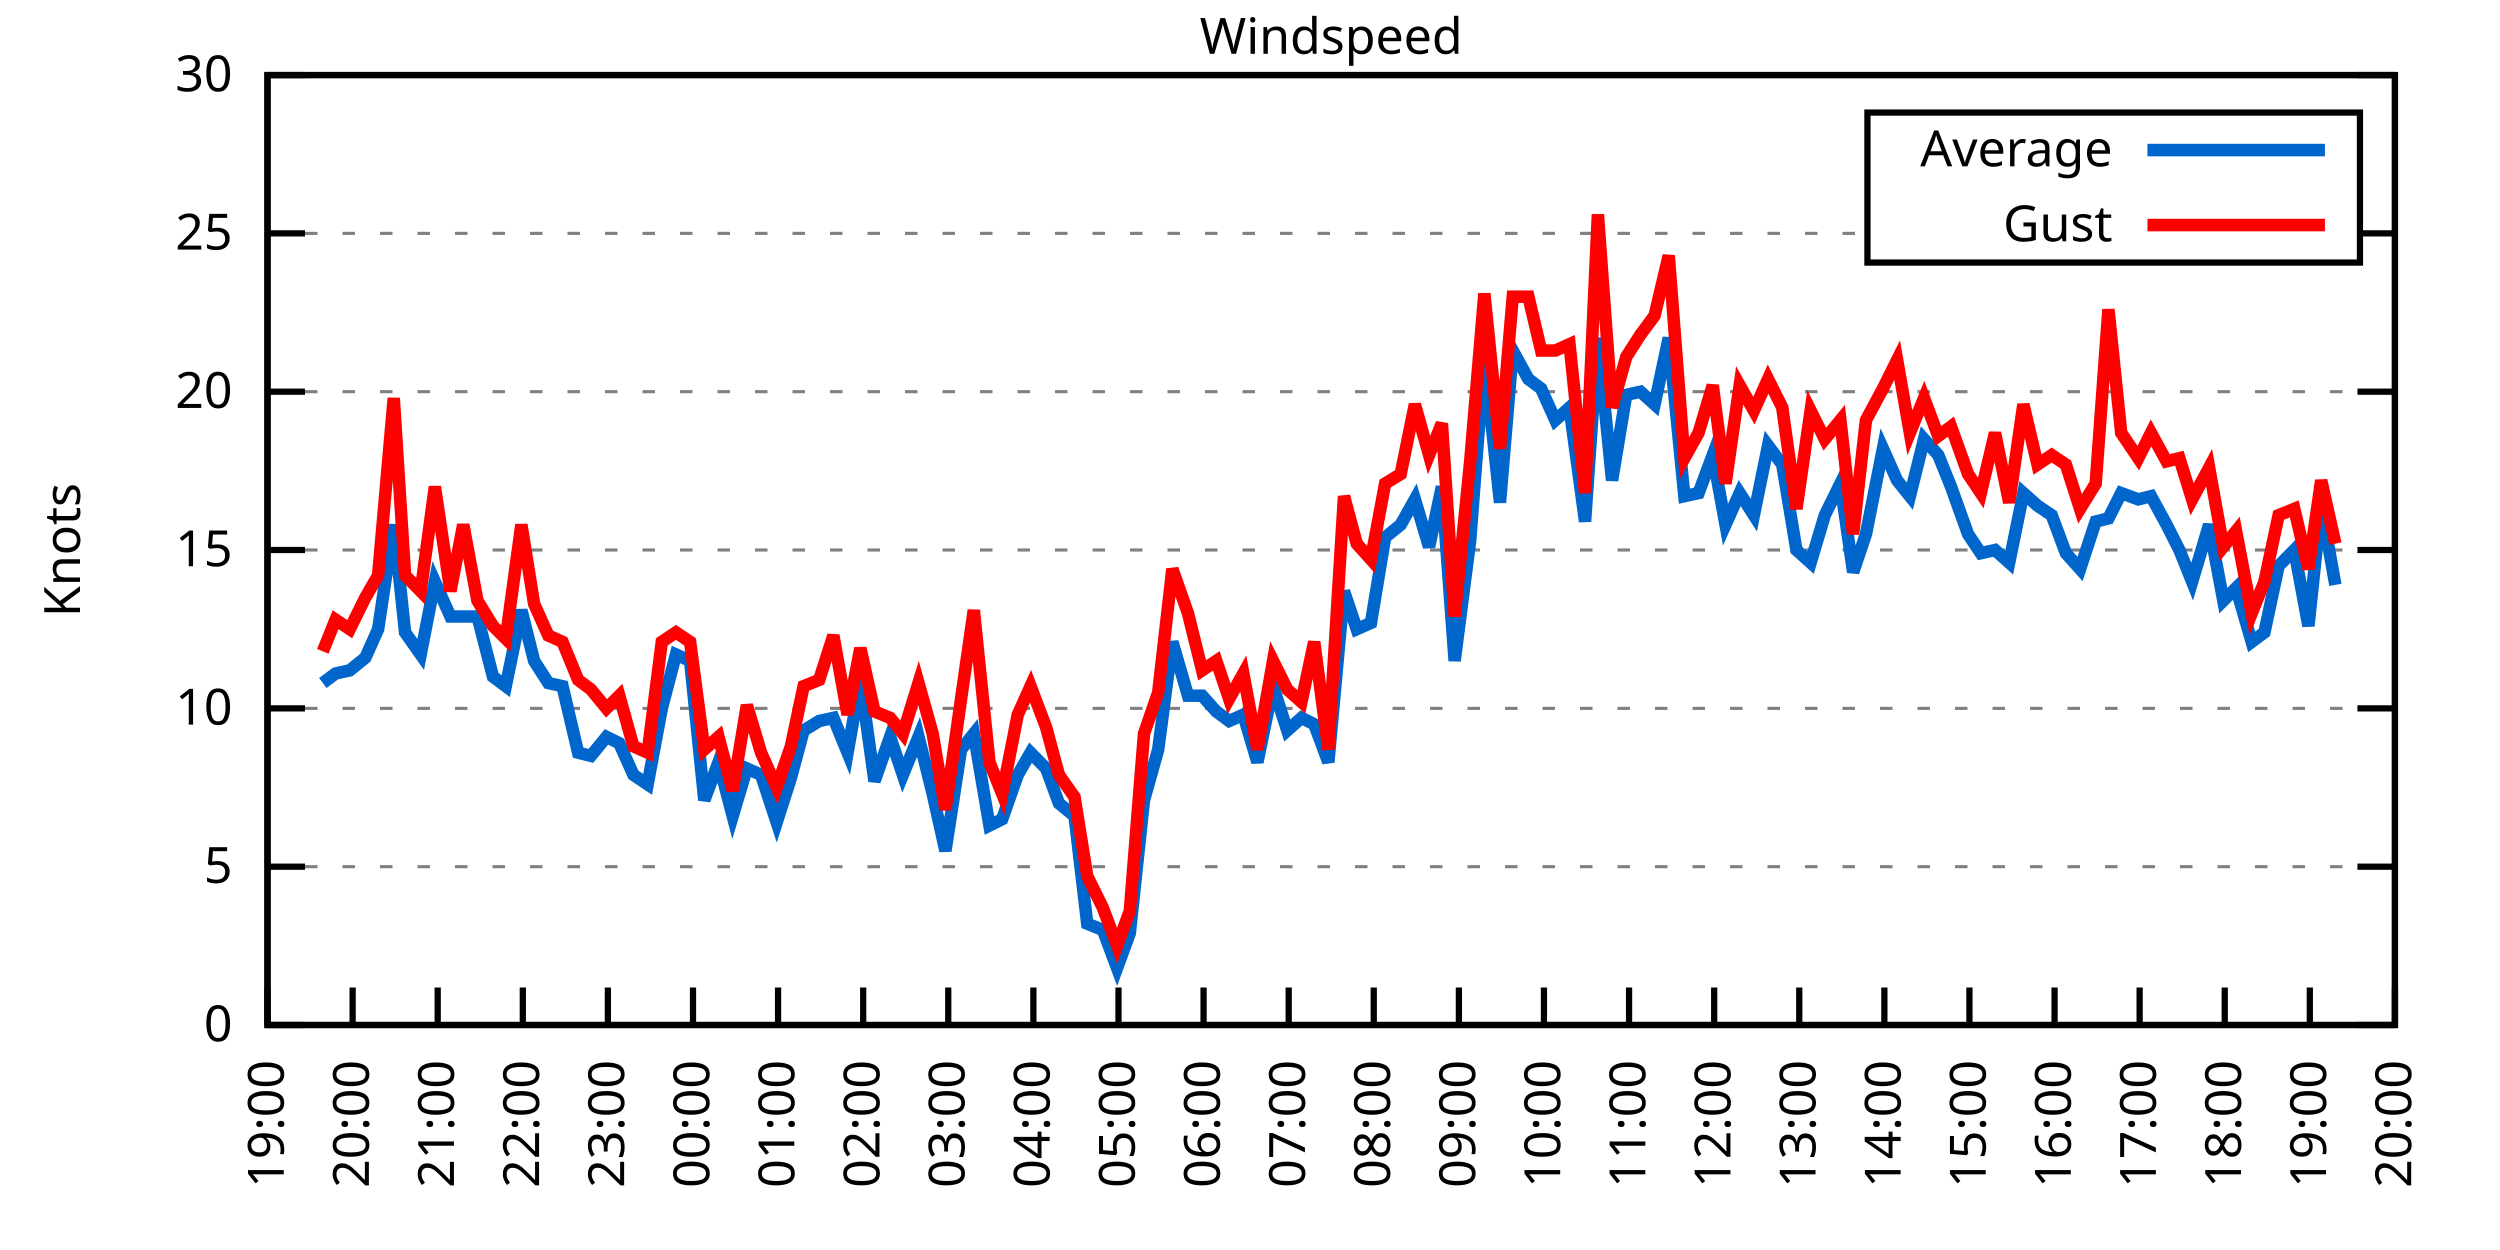
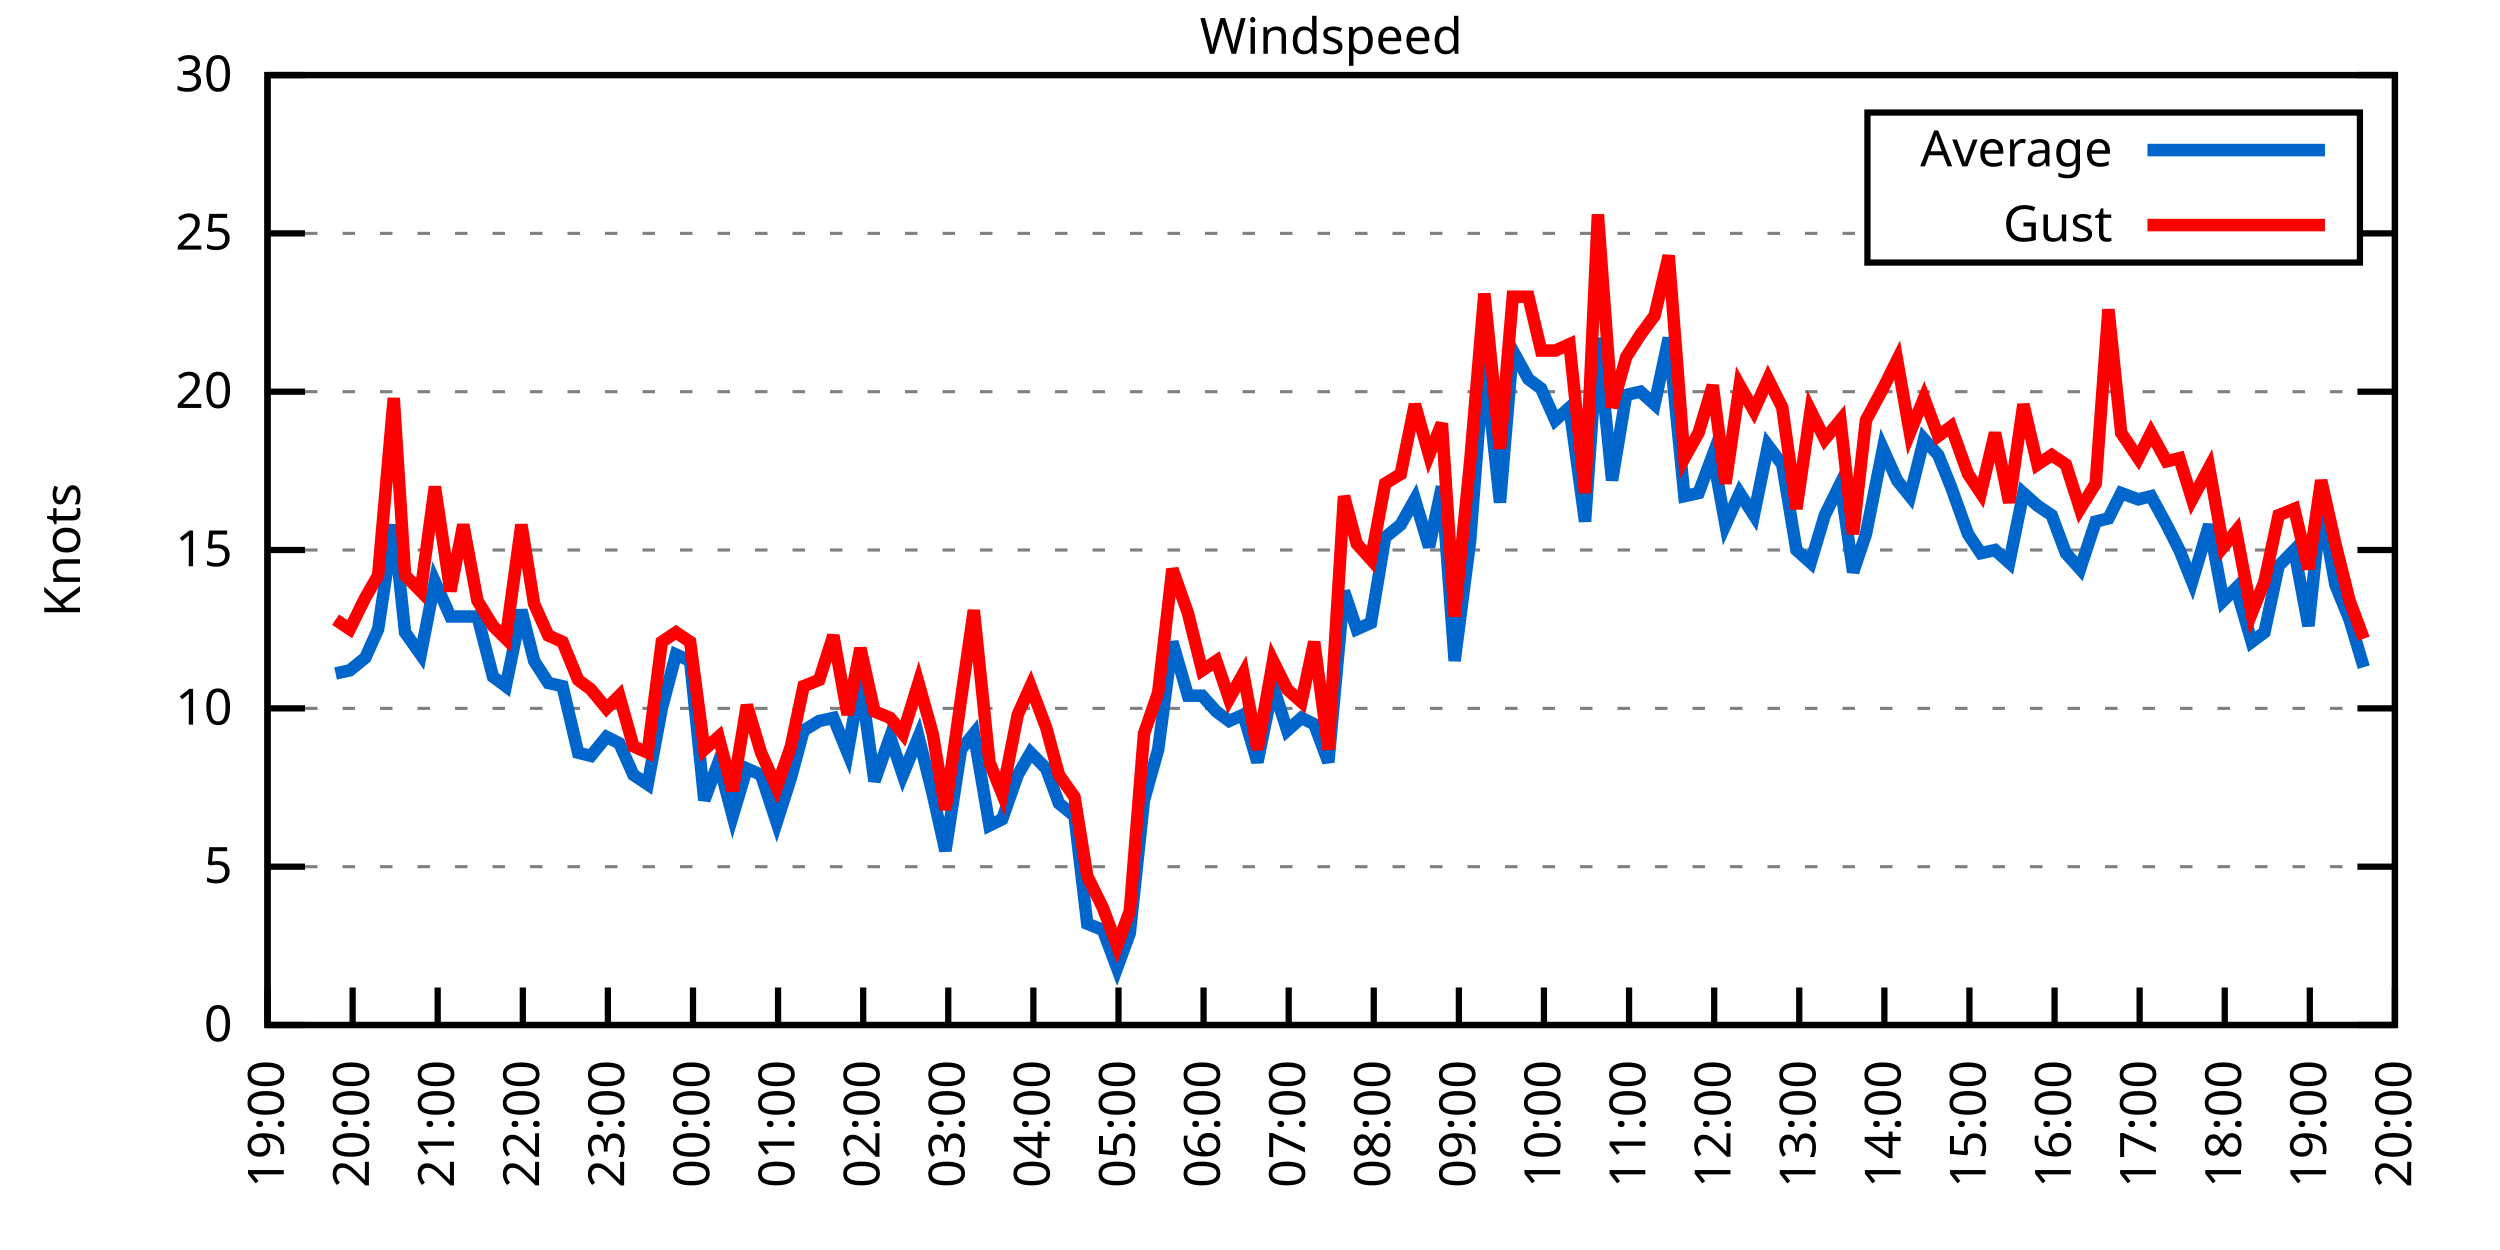
<svg xmlns="http://www.w3.org/2000/svg" xmlns:xlink="http://www.w3.org/1999/xlink" width="400" height="200" viewBox="0 0 400 200">
  <g id="gnuplot_canvas">
    <rect x="0" y="0" width="400" height="200" fill="none" />
    <defs>
      <circle id="gpDot" r="0.5" stroke-width="0.5" stroke="currentColor" />
      <path id="gpPt0" stroke-width="0.333" stroke="currentColor" d="M-1,0 h2 M0,-1 v2" />
      <path id="gpPt1" stroke-width="0.333" stroke="currentColor" d="M-1,-1 L1,1 M1,-1 L-1,1" />
      <path id="gpPt2" stroke-width="0.333" stroke="currentColor" d="M-1,0 L1,0 M0,-1 L0,1 M-1,-1 L1,1 M-1,1 L1,-1" />
      <rect id="gpPt3" stroke-width="0.333" stroke="currentColor" x="-1" y="-1" width="2" height="2" />
      <rect id="gpPt4" stroke-width="0.333" stroke="currentColor" fill="currentColor" x="-1" y="-1" width="2" height="2" />
      <circle id="gpPt5" stroke-width="0.333" stroke="currentColor" cx="0" cy="0" r="1" />
      <use xlink:href="#gpPt5" id="gpPt6" fill="currentColor" stroke="none" />
      <path id="gpPt7" stroke-width="0.333" stroke="currentColor" d="M0,-1.33 L-1.33,0.67 L1.33,0.67 z" />
      <use xlink:href="#gpPt7" id="gpPt8" fill="currentColor" stroke="none" />
      <use xlink:href="#gpPt7" id="gpPt9" stroke="currentColor" transform="rotate(180)" />
      <use xlink:href="#gpPt9" id="gpPt10" fill="currentColor" stroke="none" />
      <use xlink:href="#gpPt3" id="gpPt11" stroke="currentColor" transform="rotate(45)" />
      <use xlink:href="#gpPt11" id="gpPt12" fill="currentColor" stroke="none" />
      <path id="gpPt13" stroke-width="0.333" stroke="currentColor" d="M0,1.330 L1.265,0.411 L0.782,-1.067 L-0.782,-1.076 L-1.265,0.411 z" />
      <use xlink:href="#gpPt13" id="gpPt14" fill="currentColor" stroke="none" />
      <filter id="textbox" filterUnits="objectBoundingBox" x="0" y="0" height="1" width="1">
        <feFlood flood-color="white" flood-opacity="1" result="bgnd" />
        <feComposite in="SourceGraphic" in2="bgnd" operator="atop" />
      </filter>
      <filter id="greybox" filterUnits="objectBoundingBox" x="0" y="0" height="1" width="1">
        <feFlood flood-color="lightgrey" flood-opacity="1" result="grey" />
        <feComposite in="SourceGraphic" in2="grey" operator="atop" />
      </filter>
    </defs>
    <g fill="none" color="white" stroke="currentColor" stroke-width="1.00" stroke-linecap="butt" stroke-linejoin="miter">
</g>
    <g fill="none" color="black" stroke="currentColor" stroke-width="1.00" stroke-linecap="butt" stroke-linejoin="miter">
      <g stroke="none" shape-rendering="crispEdges">
        <polygon fill="rgb(255, 255, 255)" points="42.80,164.00 383.18,164.00 383.18,12.02 42.80,12.02 " />
      </g>
    </g>
    <g fill="none" color="black" stroke="currentColor" stroke-width="1.00" stroke-linecap="butt" stroke-linejoin="miter">
</g>
    <g fill="none" color="black" stroke="black" stroke-width="0.50" stroke-linecap="butt" stroke-linejoin="miter">
</g>
    <g fill="none" color="gray" stroke="currentColor" stroke-width="0.50" stroke-linecap="butt" stroke-linejoin="miter">
      <path stroke="gray" stroke-dasharray="2,4" class="gridline" d="M42.80,164.00 L383.19,164.00  " />
    </g>
    <g fill="none" color="gray" stroke="gray" stroke-width="1.00" stroke-linecap="butt" stroke-linejoin="miter">
</g>
    <g fill="none" color="black" stroke="currentColor" stroke-width="1.00" stroke-linecap="butt" stroke-linejoin="miter">
      <path stroke="black" d="M42.80,164.00 L48.80,164.00 M383.19,164.00 L377.19,164.00  " />
      <g transform="translate(37.20,166.60)" stroke="none" fill="black" font-family="Sans" font-size="8.00" text-anchor="end">
        <text>
          <tspan font-family="Sans"> 0</tspan>
        </text>
      </g>
    </g>
    <g fill="none" color="black" stroke="currentColor" stroke-width="1.00" stroke-linecap="butt" stroke-linejoin="miter">
</g>
    <g fill="none" color="black" stroke="black" stroke-width="0.50" stroke-linecap="butt" stroke-linejoin="miter">
</g>
    <g fill="none" color="gray" stroke="currentColor" stroke-width="0.50" stroke-linecap="butt" stroke-linejoin="miter">
      <path stroke="gray" stroke-dasharray="2,4" class="gridline" d="M42.80,138.67 L383.19,138.67  " />
    </g>
    <g fill="none" color="gray" stroke="gray" stroke-width="1.00" stroke-linecap="butt" stroke-linejoin="miter">
</g>
    <g fill="none" color="black" stroke="currentColor" stroke-width="1.00" stroke-linecap="butt" stroke-linejoin="miter">
      <path stroke="black" d="M42.80,138.67 L48.80,138.67 M383.19,138.67 L377.19,138.67  " />
      <g transform="translate(37.20,141.27)" stroke="none" fill="black" font-family="Sans" font-size="8.00" text-anchor="end">
        <text>
          <tspan font-family="Sans"> 5</tspan>
        </text>
      </g>
    </g>
    <g fill="none" color="black" stroke="currentColor" stroke-width="1.00" stroke-linecap="butt" stroke-linejoin="miter">
</g>
    <g fill="none" color="black" stroke="black" stroke-width="0.50" stroke-linecap="butt" stroke-linejoin="miter">
</g>
    <g fill="none" color="gray" stroke="currentColor" stroke-width="0.50" stroke-linecap="butt" stroke-linejoin="miter">
      <path stroke="gray" stroke-dasharray="2,4" class="gridline" d="M42.80,113.34 L383.19,113.34  " />
    </g>
    <g fill="none" color="gray" stroke="gray" stroke-width="1.00" stroke-linecap="butt" stroke-linejoin="miter">
</g>
    <g fill="none" color="black" stroke="currentColor" stroke-width="1.00" stroke-linecap="butt" stroke-linejoin="miter">
      <path stroke="black" d="M42.80,113.34 L48.80,113.34 M383.19,113.34 L377.19,113.34  " />
      <g transform="translate(37.20,115.94)" stroke="none" fill="black" font-family="Sans" font-size="8.00" text-anchor="end">
        <text>
          <tspan font-family="Sans"> 10</tspan>
        </text>
      </g>
    </g>
    <g fill="none" color="black" stroke="currentColor" stroke-width="1.00" stroke-linecap="butt" stroke-linejoin="miter">
</g>
    <g fill="none" color="black" stroke="black" stroke-width="0.50" stroke-linecap="butt" stroke-linejoin="miter">
</g>
    <g fill="none" color="gray" stroke="currentColor" stroke-width="0.50" stroke-linecap="butt" stroke-linejoin="miter">
      <path stroke="gray" stroke-dasharray="2,4" class="gridline" d="M42.80,88.00 L383.19,88.00  " />
    </g>
    <g fill="none" color="gray" stroke="gray" stroke-width="1.00" stroke-linecap="butt" stroke-linejoin="miter">
</g>
    <g fill="none" color="black" stroke="currentColor" stroke-width="1.00" stroke-linecap="butt" stroke-linejoin="miter">
      <path stroke="black" d="M42.80,88.00 L48.80,88.00 M383.19,88.00 L377.19,88.00  " />
      <g transform="translate(37.20,90.60)" stroke="none" fill="black" font-family="Sans" font-size="8.00" text-anchor="end">
        <text>
          <tspan font-family="Sans"> 15</tspan>
        </text>
      </g>
    </g>
    <g fill="none" color="black" stroke="currentColor" stroke-width="1.00" stroke-linecap="butt" stroke-linejoin="miter">
</g>
    <g fill="none" color="black" stroke="black" stroke-width="0.50" stroke-linecap="butt" stroke-linejoin="miter">
</g>
    <g fill="none" color="gray" stroke="currentColor" stroke-width="0.50" stroke-linecap="butt" stroke-linejoin="miter">
      <path stroke="gray" stroke-dasharray="2,4" class="gridline" d="M42.80,62.67 L383.19,62.67  " />
    </g>
    <g fill="none" color="gray" stroke="gray" stroke-width="1.00" stroke-linecap="butt" stroke-linejoin="miter">
</g>
    <g fill="none" color="black" stroke="currentColor" stroke-width="1.00" stroke-linecap="butt" stroke-linejoin="miter">
      <path stroke="black" d="M42.80,62.67 L48.80,62.67 M383.19,62.67 L377.19,62.67  " />
      <g transform="translate(37.20,65.27)" stroke="none" fill="black" font-family="Sans" font-size="8.00" text-anchor="end">
        <text>
          <tspan font-family="Sans"> 20</tspan>
        </text>
      </g>
    </g>
    <g fill="none" color="black" stroke="currentColor" stroke-width="1.00" stroke-linecap="butt" stroke-linejoin="miter">
</g>
    <g fill="none" color="black" stroke="black" stroke-width="0.50" stroke-linecap="butt" stroke-linejoin="miter">
</g>
    <g fill="none" color="gray" stroke="currentColor" stroke-width="0.50" stroke-linecap="butt" stroke-linejoin="miter">
      <path stroke="gray" stroke-dasharray="2,4" class="gridline" d="M42.80,37.34 L298.79,37.34 M377.59,37.34 L383.19,37.34  " />
    </g>
    <g fill="none" color="gray" stroke="gray" stroke-width="1.00" stroke-linecap="butt" stroke-linejoin="miter">
</g>
    <g fill="none" color="black" stroke="currentColor" stroke-width="1.00" stroke-linecap="butt" stroke-linejoin="miter">
      <path stroke="black" d="M42.80,37.34 L48.80,37.34 M383.19,37.34 L377.19,37.34  " />
      <g transform="translate(37.20,39.94)" stroke="none" fill="black" font-family="Sans" font-size="8.00" text-anchor="end">
        <text>
          <tspan font-family="Sans"> 25</tspan>
        </text>
      </g>
    </g>
    <g fill="none" color="black" stroke="currentColor" stroke-width="1.00" stroke-linecap="butt" stroke-linejoin="miter">
</g>
    <g fill="none" color="black" stroke="black" stroke-width="0.50" stroke-linecap="butt" stroke-linejoin="miter">
</g>
    <g fill="none" color="gray" stroke="currentColor" stroke-width="0.50" stroke-linecap="butt" stroke-linejoin="miter">
      <path stroke="gray" stroke-dasharray="2,4" class="gridline" d="M42.80,12.01 L383.19,12.01  " />
    </g>
    <g fill="none" color="gray" stroke="gray" stroke-width="1.00" stroke-linecap="butt" stroke-linejoin="miter">
</g>
    <g fill="none" color="black" stroke="currentColor" stroke-width="1.00" stroke-linecap="butt" stroke-linejoin="miter">
      <path stroke="black" d="M42.80,12.01 L48.80,12.01 M383.19,12.01 L377.19,12.01  " />
      <g transform="translate(37.20,14.61)" stroke="none" fill="black" font-family="Sans" font-size="8.00" text-anchor="end">
        <text>
          <tspan font-family="Sans"> 30</tspan>
        </text>
      </g>
    </g>
    <g fill="none" color="black" stroke="currentColor" stroke-width="1.00" stroke-linecap="butt" stroke-linejoin="miter">
      <path stroke="black" d="M42.80,164.00 L42.80,158.00  " />
      <g transform="translate(45.40,169.60) rotate(270.00)" stroke="none" fill="black" font-family="Sans" font-size="8.00" text-anchor="end">
        <text>
          <tspan font-family="Sans">19:00</tspan>
        </text>
      </g>
    </g>
    <g fill="none" color="black" stroke="currentColor" stroke-width="1.00" stroke-linecap="butt" stroke-linejoin="miter">
      <path stroke="black" d="M56.42,164.00 L56.42,158.00  " />
      <g transform="translate(59.02,169.60) rotate(270.00)" stroke="none" fill="black" font-family="Sans" font-size="8.00" text-anchor="end">
        <text>
          <tspan font-family="Sans">20:00</tspan>
        </text>
      </g>
    </g>
    <g fill="none" color="black" stroke="currentColor" stroke-width="1.00" stroke-linecap="butt" stroke-linejoin="miter">
      <path stroke="black" d="M70.03,164.00 L70.03,158.00  " />
      <g transform="translate(72.63,169.60) rotate(270.00)" stroke="none" fill="black" font-family="Sans" font-size="8.00" text-anchor="end">
        <text>
          <tspan font-family="Sans">21:00</tspan>
        </text>
      </g>
    </g>
    <g fill="none" color="black" stroke="currentColor" stroke-width="1.00" stroke-linecap="butt" stroke-linejoin="miter">
      <path stroke="black" d="M83.65,164.00 L83.65,158.00  " />
      <g transform="translate(86.25,169.60) rotate(270.00)" stroke="none" fill="black" font-family="Sans" font-size="8.00" text-anchor="end">
        <text>
          <tspan font-family="Sans">22:00</tspan>
        </text>
      </g>
    </g>
    <g fill="none" color="black" stroke="currentColor" stroke-width="1.00" stroke-linecap="butt" stroke-linejoin="miter">
      <path stroke="black" d="M97.26,164.00 L97.26,158.00  " />
      <g transform="translate(99.86,169.60) rotate(270.00)" stroke="none" fill="black" font-family="Sans" font-size="8.00" text-anchor="end">
        <text>
          <tspan font-family="Sans">23:00</tspan>
        </text>
      </g>
    </g>
    <g fill="none" color="black" stroke="currentColor" stroke-width="1.00" stroke-linecap="butt" stroke-linejoin="miter">
      <path stroke="black" d="M110.88,164.00 L110.88,158.00  " />
      <g transform="translate(113.48,169.60) rotate(270.00)" stroke="none" fill="black" font-family="Sans" font-size="8.00" text-anchor="end">
        <text>
          <tspan font-family="Sans">00:00</tspan>
        </text>
      </g>
    </g>
    <g fill="none" color="black" stroke="currentColor" stroke-width="1.00" stroke-linecap="butt" stroke-linejoin="miter">
      <path stroke="black" d="M124.49,164.00 L124.49,158.00  " />
      <g transform="translate(127.09,169.60) rotate(270.00)" stroke="none" fill="black" font-family="Sans" font-size="8.00" text-anchor="end">
        <text>
          <tspan font-family="Sans">01:00</tspan>
        </text>
      </g>
    </g>
    <g fill="none" color="black" stroke="currentColor" stroke-width="1.00" stroke-linecap="butt" stroke-linejoin="miter">
      <path stroke="black" d="M138.11,164.00 L138.11,158.00  " />
      <g transform="translate(140.71,169.60) rotate(270.00)" stroke="none" fill="black" font-family="Sans" font-size="8.00" text-anchor="end">
        <text>
          <tspan font-family="Sans">02:00</tspan>
        </text>
      </g>
    </g>
    <g fill="none" color="black" stroke="currentColor" stroke-width="1.00" stroke-linecap="butt" stroke-linejoin="miter">
      <path stroke="black" d="M151.72,164.00 L151.72,158.00  " />
      <g transform="translate(154.32,169.60) rotate(270.00)" stroke="none" fill="black" font-family="Sans" font-size="8.00" text-anchor="end">
        <text>
          <tspan font-family="Sans">03:00</tspan>
        </text>
      </g>
    </g>
    <g fill="none" color="black" stroke="currentColor" stroke-width="1.00" stroke-linecap="butt" stroke-linejoin="miter">
      <path stroke="black" d="M165.34,164.00 L165.34,158.00  " />
      <g transform="translate(167.94,169.60) rotate(270.00)" stroke="none" fill="black" font-family="Sans" font-size="8.00" text-anchor="end">
        <text>
          <tspan font-family="Sans">04:00</tspan>
        </text>
      </g>
    </g>
    <g fill="none" color="black" stroke="currentColor" stroke-width="1.00" stroke-linecap="butt" stroke-linejoin="miter">
      <path stroke="black" d="M178.96,164.00 L178.96,158.00  " />
      <g transform="translate(181.56,169.60) rotate(270.00)" stroke="none" fill="black" font-family="Sans" font-size="8.00" text-anchor="end">
        <text>
          <tspan font-family="Sans">05:00</tspan>
        </text>
      </g>
    </g>
    <g fill="none" color="black" stroke="currentColor" stroke-width="1.00" stroke-linecap="butt" stroke-linejoin="miter">
      <path stroke="black" d="M192.57,164.00 L192.57,158.00  " />
      <g transform="translate(195.17,169.60) rotate(270.00)" stroke="none" fill="black" font-family="Sans" font-size="8.00" text-anchor="end">
        <text>
          <tspan font-family="Sans">06:00</tspan>
        </text>
      </g>
    </g>
    <g fill="none" color="black" stroke="currentColor" stroke-width="1.00" stroke-linecap="butt" stroke-linejoin="miter">
      <path stroke="black" d="M206.19,164.00 L206.19,158.00  " />
      <g transform="translate(208.79,169.60) rotate(270.00)" stroke="none" fill="black" font-family="Sans" font-size="8.00" text-anchor="end">
        <text>
          <tspan font-family="Sans">07:00</tspan>
        </text>
      </g>
    </g>
    <g fill="none" color="black" stroke="currentColor" stroke-width="1.00" stroke-linecap="butt" stroke-linejoin="miter">
      <path stroke="black" d="M219.80,164.00 L219.80,158.00  " />
      <g transform="translate(222.40,169.60) rotate(270.00)" stroke="none" fill="black" font-family="Sans" font-size="8.00" text-anchor="end">
        <text>
          <tspan font-family="Sans">08:00</tspan>
        </text>
      </g>
    </g>
    <g fill="none" color="black" stroke="currentColor" stroke-width="1.00" stroke-linecap="butt" stroke-linejoin="miter">
      <path stroke="black" d="M233.42,164.00 L233.42,158.00  " />
      <g transform="translate(236.02,169.60) rotate(270.00)" stroke="none" fill="black" font-family="Sans" font-size="8.00" text-anchor="end">
        <text>
          <tspan font-family="Sans">09:00</tspan>
        </text>
      </g>
    </g>
    <g fill="none" color="black" stroke="currentColor" stroke-width="1.00" stroke-linecap="butt" stroke-linejoin="miter">
      <path stroke="black" d="M247.03,164.00 L247.03,158.00  " />
      <g transform="translate(249.63,169.60) rotate(270.00)" stroke="none" fill="black" font-family="Sans" font-size="8.00" text-anchor="end">
        <text>
          <tspan font-family="Sans">10:00</tspan>
        </text>
      </g>
    </g>
    <g fill="none" color="black" stroke="currentColor" stroke-width="1.00" stroke-linecap="butt" stroke-linejoin="miter">
      <path stroke="black" d="M260.65,164.00 L260.65,158.00  " />
      <g transform="translate(263.25,169.60) rotate(270.00)" stroke="none" fill="black" font-family="Sans" font-size="8.00" text-anchor="end">
        <text>
          <tspan font-family="Sans">11:00</tspan>
        </text>
      </g>
    </g>
    <g fill="none" color="black" stroke="currentColor" stroke-width="1.00" stroke-linecap="butt" stroke-linejoin="miter">
      <path stroke="black" d="M274.27,164.00 L274.27,158.00  " />
      <g transform="translate(276.87,169.60) rotate(270.00)" stroke="none" fill="black" font-family="Sans" font-size="8.00" text-anchor="end">
        <text>
          <tspan font-family="Sans">12:00</tspan>
        </text>
      </g>
    </g>
    <g fill="none" color="black" stroke="currentColor" stroke-width="1.00" stroke-linecap="butt" stroke-linejoin="miter">
      <path stroke="black" d="M287.88,164.00 L287.88,158.00  " />
      <g transform="translate(290.48,169.60) rotate(270.00)" stroke="none" fill="black" font-family="Sans" font-size="8.00" text-anchor="end">
        <text>
          <tspan font-family="Sans">13:00</tspan>
        </text>
      </g>
    </g>
    <g fill="none" color="black" stroke="currentColor" stroke-width="1.00" stroke-linecap="butt" stroke-linejoin="miter">
      <path stroke="black" d="M301.50,164.00 L301.50,158.00  " />
      <g transform="translate(304.10,169.60) rotate(270.00)" stroke="none" fill="black" font-family="Sans" font-size="8.00" text-anchor="end">
        <text>
          <tspan font-family="Sans">14:00</tspan>
        </text>
      </g>
    </g>
    <g fill="none" color="black" stroke="currentColor" stroke-width="1.00" stroke-linecap="butt" stroke-linejoin="miter">
      <path stroke="black" d="M315.11,164.00 L315.11,158.00  " />
      <g transform="translate(317.71,169.60) rotate(270.00)" stroke="none" fill="black" font-family="Sans" font-size="8.00" text-anchor="end">
        <text>
          <tspan font-family="Sans">15:00</tspan>
        </text>
      </g>
    </g>
    <g fill="none" color="black" stroke="currentColor" stroke-width="1.00" stroke-linecap="butt" stroke-linejoin="miter">
      <path stroke="black" d="M328.73,164.00 L328.73,158.00  " />
      <g transform="translate(331.33,169.60) rotate(270.00)" stroke="none" fill="black" font-family="Sans" font-size="8.00" text-anchor="end">
        <text>
          <tspan font-family="Sans">16:00</tspan>
        </text>
      </g>
    </g>
    <g fill="none" color="black" stroke="currentColor" stroke-width="1.00" stroke-linecap="butt" stroke-linejoin="miter">
      <path stroke="black" d="M342.34,164.00 L342.34,158.00  " />
      <g transform="translate(344.94,169.60) rotate(270.00)" stroke="none" fill="black" font-family="Sans" font-size="8.00" text-anchor="end">
        <text>
          <tspan font-family="Sans">17:00</tspan>
        </text>
      </g>
    </g>
    <g fill="none" color="black" stroke="currentColor" stroke-width="1.00" stroke-linecap="butt" stroke-linejoin="miter">
      <path stroke="black" d="M355.96,164.00 L355.96,158.00  " />
      <g transform="translate(358.56,169.60) rotate(270.00)" stroke="none" fill="black" font-family="Sans" font-size="8.00" text-anchor="end">
        <text>
          <tspan font-family="Sans">18:00</tspan>
        </text>
      </g>
    </g>
    <g fill="none" color="black" stroke="currentColor" stroke-width="1.00" stroke-linecap="butt" stroke-linejoin="miter">
      <path stroke="black" d="M369.57,164.00 L369.57,158.00  " />
      <g transform="translate(372.17,169.60) rotate(270.00)" stroke="none" fill="black" font-family="Sans" font-size="8.00" text-anchor="end">
        <text>
          <tspan font-family="Sans">19:00</tspan>
        </text>
      </g>
    </g>
    <g fill="none" color="black" stroke="currentColor" stroke-width="1.00" stroke-linecap="butt" stroke-linejoin="miter">
      <path stroke="black" d="M383.19,164.00 L383.19,158.00  " />
      <g transform="translate(385.79,169.60) rotate(270.00)" stroke="none" fill="black" font-family="Sans" font-size="8.00" text-anchor="end">
        <text>
          <tspan font-family="Sans">20:00</tspan>
        </text>
      </g>
    </g>
    <g fill="none" color="black" stroke="currentColor" stroke-width="1.00" stroke-linecap="butt" stroke-linejoin="miter">
</g>
    <g fill="none" color="black" stroke="currentColor" stroke-width="1.00" stroke-linecap="butt" stroke-linejoin="miter">
      <path stroke="black" d="M42.80,12.01 L42.80,164.00 L383.19,164.00 L383.19,12.01 L42.80,12.01 Z  " />
    </g>
    <g fill="none" color="black" stroke="currentColor" stroke-width="1.00" stroke-linecap="butt" stroke-linejoin="miter">
</g>
    <g fill="none" color="black" stroke="currentColor" stroke-width="1.00" stroke-linecap="butt" stroke-linejoin="miter">
      <path stroke="black" d="M298.79,42.01 L298.79,18.01 L377.59,18.01 L377.59,42.01 L298.79,42.01 Z  " />
    </g>
    <g id="Windspeed_plot_1">
      <g fill="none" color="white" stroke="black" stroke-width="2.00" stroke-linecap="butt" stroke-linejoin="miter">
</g>
      <g fill="none" color="black" stroke="currentColor" stroke-width="2.00" stroke-linecap="butt" stroke-linejoin="miter">
        <g transform="translate(337.99,26.61)" stroke="none" fill="black" font-family="Sans" font-size="8.00" text-anchor="end">
          <text>
            <tspan font-family="Sans">Average</tspan>
          </text>
        </g>
      </g>
      <g fill="none" color="black" stroke="currentColor" stroke-width="2.00" stroke-linecap="butt" stroke-linejoin="miter">
-         <path stroke="rgb(  0, 102, 204)" d="M343.59,24.01 L371.99,24.01 M51.65,109.28 L53.69,107.76 L55.96,107.26 L58.46,105.23 L60.50,100.67 L63.00,83.95   L64.81,101.18 L67.31,104.72 L69.58,93.07 L72.07,98.64 L74.12,98.64 L76.39,98.64 L78.88,108.27 L80.92,109.79   L83.42,97.63 L85.46,105.74 L87.73,109.28 L90.00,109.79 L92.50,120.43 L94.54,120.94 L97.04,117.90 L99.08,118.91   L101.35,123.98 L103.62,125.50 L105.89,113.34 L108.15,104.72 L110.42,105.74 L112.69,128.03 L114.96,121.95 L117.23,130.56   L119.50,122.96 L121.77,123.98 L124.27,131.58 L126.54,124.48 L128.58,116.88 L131.07,115.36 L133.34,114.86 L135.61,120.43   L137.66,108.78 L139.92,124.99 L142.42,117.90 L144.46,123.98 L146.96,117.90 L149.23,127.02 L151.27,136.14 L153.77,119.92   L155.81,117.39 L158.31,132.08 L160.35,131.07 L162.84,123.98 L164.89,120.43 L167.38,122.96 L169.43,128.54 L171.92,130.56   L173.96,147.79 L176.46,148.80 L178.73,154.88 L180.77,149.31 L183.04,128.03 L185.31,119.92 L187.58,102.70 L190.08,111.31   L192.34,111.31 L194.61,113.84 L196.66,115.36 L198.93,114.35 L201.19,121.95 L203.69,109.79 L205.96,116.88 L208.23,114.86   L210.27,115.87 L212.54,121.95 L215.04,94.59 L217.08,100.67 L219.35,99.66 L221.62,85.98 L224.11,83.95 L226.38,79.90   L228.65,87.50 L230.70,77.87 L232.74,105.74 L235.23,86.49 L237.50,57.10 L240.00,80.41 L242.04,56.09 L244.54,60.65   L246.58,62.17 L248.85,67.23 L251.12,65.21 L253.61,83.45 L255.66,54.06 L257.93,76.86 L260.20,63.18 L262.47,62.67   L264.73,64.70 L267.00,54.06 L269.50,79.39 L271.77,78.89 L274.04,72.81 L276.08,83.95 L278.35,78.89 L280.62,82.43   L282.89,71.29 L285.16,74.33 L287.43,88.00 L289.70,90.03 L291.97,82.43 L294.46,77.37 L296.50,91.55 L298.55,85.47   L301.27,71.79 L303.54,76.86 L305.58,79.39 L307.85,70.27 L310.12,72.81 L312.16,77.87 L314.89,85.47 L316.93,88.51   L319.20,88.00 L321.47,90.03 L323.74,78.89 L326.00,80.91 L328.27,82.43 L330.54,88.51 L332.81,91.04 L335.31,83.45   L337.35,82.94 L339.39,78.89 L342.12,79.90 L344.16,79.39 L346.65,83.95 L348.70,88.00 L350.74,93.07 L353.46,83.95   L355.73,96.11 L357.77,94.08 L360.27,102.70 L362.31,101.18 L364.58,90.54 L367.08,88.00 L369.35,100.16 L371.39,80.91   L373.66,93.58  " />
+         <path stroke="rgb(  0, 102, 204)" d="M343.59,24.01 L371.99,24.01 M53.69,107.76 L55.96,107.26 L58.46,105.23 L60.50,100.67 L63.00,83.95 L64.81,101.18   L67.31,104.72 L69.58,93.07 L72.07,98.64 L74.12,98.64 L76.39,98.64 L78.88,108.27 L80.92,109.79 L83.42,97.63   L85.46,105.74 L87.73,109.28 L90.00,109.79 L92.50,120.43 L94.54,120.94 L97.04,117.90 L99.08,118.91 L101.35,123.98   L103.62,125.50 L105.89,113.34 L108.15,104.72 L110.42,105.74 L112.69,128.03 L114.96,121.95 L117.23,130.56 L119.50,122.96   L121.77,123.98 L124.27,131.58 L126.54,124.48 L128.58,116.88 L131.07,115.36 L133.34,114.86 L135.61,120.43 L137.66,108.78   L139.92,124.99 L142.42,117.90 L144.46,123.98 L146.96,117.90 L149.23,127.02 L151.27,136.14 L153.77,119.92 L155.81,117.39   L158.31,132.08 L160.35,131.07 L162.84,123.98 L164.89,120.43 L167.38,122.96 L169.43,128.54 L171.92,130.56 L173.96,147.79   L176.46,148.80 L178.73,154.88 L180.77,149.31 L183.04,128.03 L185.31,119.92 L187.58,102.70 L190.08,111.31 L192.34,111.31   L194.61,113.84 L196.66,115.36 L198.93,114.35 L201.19,121.95 L203.69,109.79 L205.96,116.88 L208.23,114.86 L210.27,115.87   L212.54,121.95 L215.04,94.59 L217.08,100.67 L219.35,99.66 L221.62,85.98 L224.11,83.95 L226.38,79.90 L228.65,87.50   L230.70,77.87 L232.74,105.74 L235.23,86.49 L237.50,57.10 L240.00,80.41 L242.04,56.09 L244.54,60.65 L246.58,62.17   L248.85,67.23 L251.12,65.21 L253.61,83.45 L255.66,54.06 L257.93,76.86 L260.20,63.18 L262.47,62.67 L264.73,64.70   L267.00,54.06 L269.50,79.39 L271.77,78.89 L274.04,72.81 L276.08,83.95 L278.35,78.89 L280.62,82.43 L282.89,71.29   L285.16,74.33 L287.43,88.00 L289.70,90.03 L291.97,82.43 L294.46,77.37 L296.50,91.55 L298.55,85.47 L301.27,71.79   L303.54,76.86 L305.58,79.39 L307.85,70.27 L310.12,72.81 L312.16,77.87 L314.89,85.47 L316.93,88.51 L319.20,88.00   L321.47,90.03 L323.74,78.89 L326.00,80.91 L328.27,82.43 L330.54,88.51 L332.81,91.04 L335.31,83.45 L337.35,82.94   L339.39,78.89 L342.12,79.90 L344.16,79.39 L346.65,83.95 L348.70,88.00 L350.74,93.07 L353.46,83.95 L355.73,96.11   L357.77,94.08 L360.27,102.70 L362.31,101.18 L364.58,90.54 L367.08,88.00 L369.35,100.16 L371.39,80.91 L373.66,93.58   L375.93,99.15 L378.20,106.75  " />
      </g>
    </g>
    <g id="Windspeed_plot_2">
      <g fill="none" color="black" stroke="currentColor" stroke-width="2.00" stroke-linecap="butt" stroke-linejoin="miter">
        <g transform="translate(337.99,38.61)" stroke="none" fill="black" font-family="Sans" font-size="8.00" text-anchor="end">
          <text>
            <tspan font-family="Sans">Gust</tspan>
          </text>
        </g>
      </g>
      <g fill="none" color="black" stroke="currentColor" stroke-width="2.00" stroke-linecap="butt" stroke-linejoin="miter">
-         <path stroke="rgb(255,   0,   0)" d="M343.59,36.01 L371.99,36.01 M51.65,104.22 L53.69,99.15 L55.96,100.67 L58.46,95.60 L60.50,92.06 L63.00,63.69   L64.81,92.06 L67.31,94.59 L69.58,77.87 L72.07,94.59 L74.12,83.95 L76.39,96.11 L78.88,100.16 L80.92,102.19   L83.42,83.95 L85.46,96.62 L87.73,101.68 L90.00,102.70 L92.50,108.78 L94.54,110.30 L97.04,113.34 L99.08,111.31   L101.35,119.42 L103.62,120.43 L105.89,102.70 L108.15,101.18 L110.42,102.70 L112.69,119.92 L114.96,117.90 L117.23,126.51   L119.50,112.83 L121.77,120.43 L124.27,126.00 L126.54,119.42 L128.58,109.79 L131.07,108.78 L133.34,101.68 L135.61,114.35   L137.66,103.71 L139.92,113.84 L142.42,114.86 L144.46,117.39 L146.96,109.28 L149.23,117.39 L151.27,129.55 L153.77,111.82   L155.81,97.63 L158.31,121.95 L160.35,127.02 L162.84,114.35 L164.89,109.79 L167.38,116.38 L169.43,123.98 L171.92,127.52   L173.96,140.19 L176.46,145.25 L178.73,151.33 L180.77,145.76 L183.04,117.39 L185.31,110.80 L187.58,91.04 L190.08,98.14   L192.34,107.26 L194.61,105.74 L196.66,111.82 L198.93,107.76 L201.19,119.92 L203.69,105.74 L205.96,110.30 L208.23,112.32   L210.27,102.70 L212.54,119.92 L215.04,79.39 L217.08,86.99 L219.35,89.52 L221.62,77.37 L224.11,75.85 L226.38,64.70   L228.65,72.81 L230.70,67.74 L232.74,98.64 L235.23,73.82 L237.50,46.97 L240.00,71.79 L242.04,47.47 L244.54,47.47   L246.58,56.09 L248.85,56.09 L251.12,55.07 L253.61,78.89 L255.66,34.30 L257.93,65.21 L260.20,57.10 L262.47,53.55   L264.73,50.51 L267.00,40.89 L269.50,73.31 L271.77,69.26 L274.04,61.66 L276.08,77.37 L278.35,61.66 L280.62,65.71   L282.89,60.65 L285.16,65.21 L287.43,81.42 L289.70,65.71 L291.97,70.27 L294.46,67.23 L296.50,85.47 L298.55,67.23   L301.27,62.17 L303.54,57.61 L305.58,69.26 L307.85,63.69 L310.12,69.77 L312.16,68.25 L314.89,75.85 L316.93,78.89   L319.20,69.26 L321.47,80.41 L323.74,64.70 L326.00,74.33 L328.27,72.81 L330.54,74.33 L332.81,81.42 L335.31,77.37   L337.35,49.50 L339.39,69.26 L342.12,73.31 L344.16,69.26 L346.65,73.82 L348.70,73.31 L350.74,79.90 L353.46,74.83   L355.73,87.50 L357.77,84.97 L360.27,98.14 L362.31,93.07 L364.58,82.43 L367.08,81.42 L369.35,91.04 L371.39,76.86   L373.66,86.99  " />
+         <path stroke="rgb(255,   0,   0)" d="M343.59,36.01 L371.99,36.01 M53.69,99.15 L55.96,100.67 L58.46,95.60 L60.50,92.06 L63.00,63.69 L64.81,92.06   L67.31,94.59 L69.58,77.87 L72.07,94.59 L74.12,83.95 L76.39,96.11 L78.88,100.16 L80.92,102.19 L83.42,83.95   L85.46,96.62 L87.73,101.68 L90.00,102.70 L92.50,108.78 L94.54,110.30 L97.04,113.34 L99.08,111.31 L101.35,119.42   L103.62,120.43 L105.89,102.70 L108.15,101.18 L110.42,102.70 L112.69,119.92 L114.96,117.90 L117.23,126.51 L119.50,112.83   L121.77,120.43 L124.27,126.00 L126.54,119.42 L128.58,109.79 L131.07,108.78 L133.34,101.68 L135.61,114.35 L137.66,103.71   L139.92,113.84 L142.42,114.86 L144.46,117.39 L146.96,109.28 L149.23,117.39 L151.27,129.55 L153.77,111.82 L155.81,97.63   L158.31,121.95 L160.35,127.02 L162.84,114.35 L164.89,109.79 L167.38,116.38 L169.43,123.98 L171.92,127.52 L173.96,140.19   L176.46,145.25 L178.73,151.33 L180.77,145.76 L183.04,117.39 L185.31,110.80 L187.58,91.04 L190.08,98.14 L192.34,107.26   L194.61,105.74 L196.66,111.82 L198.93,107.76 L201.19,119.92 L203.69,105.74 L205.96,110.30 L208.23,112.32 L210.27,102.70   L212.54,119.92 L215.04,79.39 L217.08,86.99 L219.35,89.52 L221.62,77.37 L224.11,75.85 L226.38,64.70 L228.65,72.81   L230.70,67.74 L232.74,98.64 L235.23,73.82 L237.50,46.97 L240.00,71.79 L242.04,47.47 L244.54,47.47 L246.58,56.09   L248.85,56.09 L251.12,55.07 L253.61,78.89 L255.66,34.30 L257.93,65.21 L260.20,57.10 L262.47,53.55 L264.73,50.51   L267.00,40.89 L269.50,73.31 L271.77,69.26 L274.04,61.66 L276.08,77.37 L278.35,61.66 L280.62,65.71 L282.89,60.65   L285.16,65.21 L287.43,81.42 L289.70,65.71 L291.97,70.27 L294.46,67.23 L296.50,85.47 L298.55,67.23 L301.27,62.17   L303.54,57.61 L305.58,69.26 L307.85,63.69 L310.12,69.77 L312.16,68.25 L314.89,75.85 L316.93,78.89 L319.20,69.26   L321.47,80.41 L323.74,64.70 L326.00,74.33 L328.27,72.81 L330.54,74.33 L332.81,81.42 L335.31,77.37 L337.35,49.50   L339.39,69.26 L342.12,73.31 L344.16,69.26 L346.65,73.82 L348.70,73.31 L350.74,79.90 L353.46,74.83 L355.73,87.50   L357.77,84.97 L360.27,98.14 L362.31,93.07 L364.58,82.43 L367.08,81.42 L369.35,91.04 L371.39,76.86 L373.66,86.99   L375.93,96.11 L378.20,102.19  " />
      </g>
    </g>
    <g fill="none" color="black" stroke="currentColor" stroke-width="2.00" stroke-linecap="butt" stroke-linejoin="miter">
</g>
    <g fill="none" color="black" stroke="black" stroke-width="1.00" stroke-linecap="butt" stroke-linejoin="miter">
</g>
    <g fill="none" color="black" stroke="currentColor" stroke-width="1.00" stroke-linecap="butt" stroke-linejoin="miter">
      <path stroke="black" d="M42.80,12.01 L42.80,164.00 L383.19,164.00 L383.19,12.01 L42.80,12.01 Z  " />
      <g transform="translate(12.80,88.01) rotate(270.00)" stroke="none" fill="black" font-family="Sans" font-size="8.00" text-anchor="middle">
        <text>
          <tspan font-family="Sans">Knots</tspan>
        </text>
      </g>
    </g>
    <g fill="none" color="black" stroke="currentColor" stroke-width="1.00" stroke-linecap="butt" stroke-linejoin="miter">
</g>
    <g fill="none" color="black" stroke="currentColor" stroke-width="1.00" stroke-linecap="butt" stroke-linejoin="miter">
      <g transform="translate(212.99,8.61)" stroke="none" fill="black" font-family="Sans" font-size="8.00" text-anchor="middle">
        <text>
          <tspan font-family="Sans">Windspeed</tspan>
        </text>
      </g>
    </g>
    <g fill="none" color="black" stroke="currentColor" stroke-width="1.00" stroke-linecap="butt" stroke-linejoin="miter">
</g>
  </g>
</svg>
